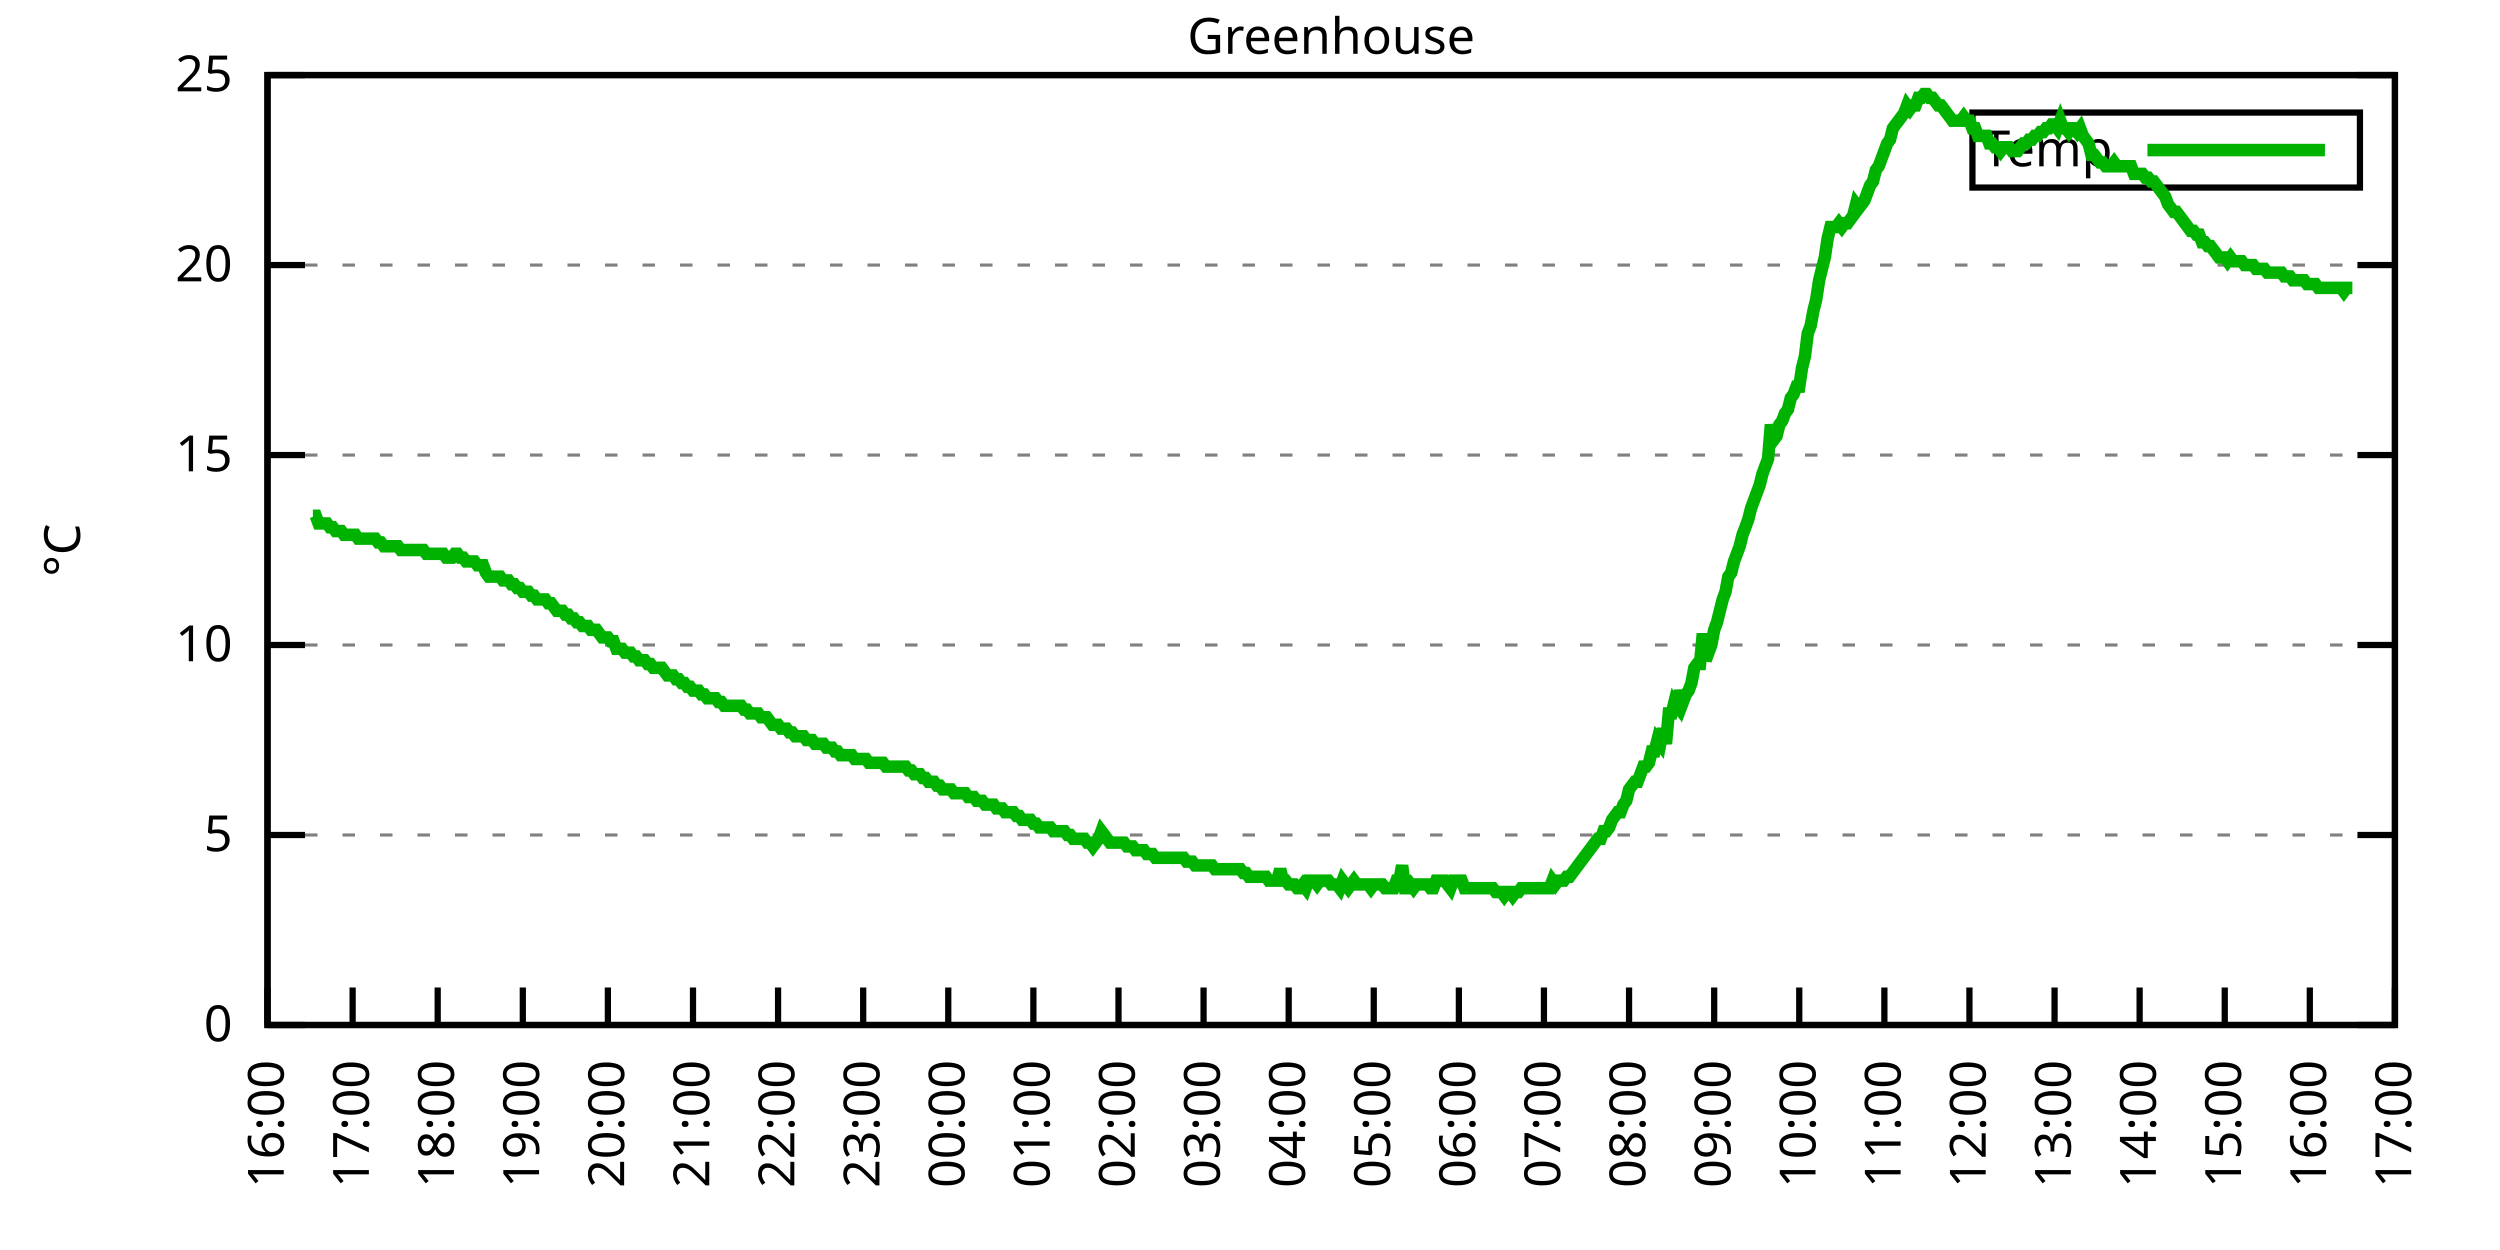
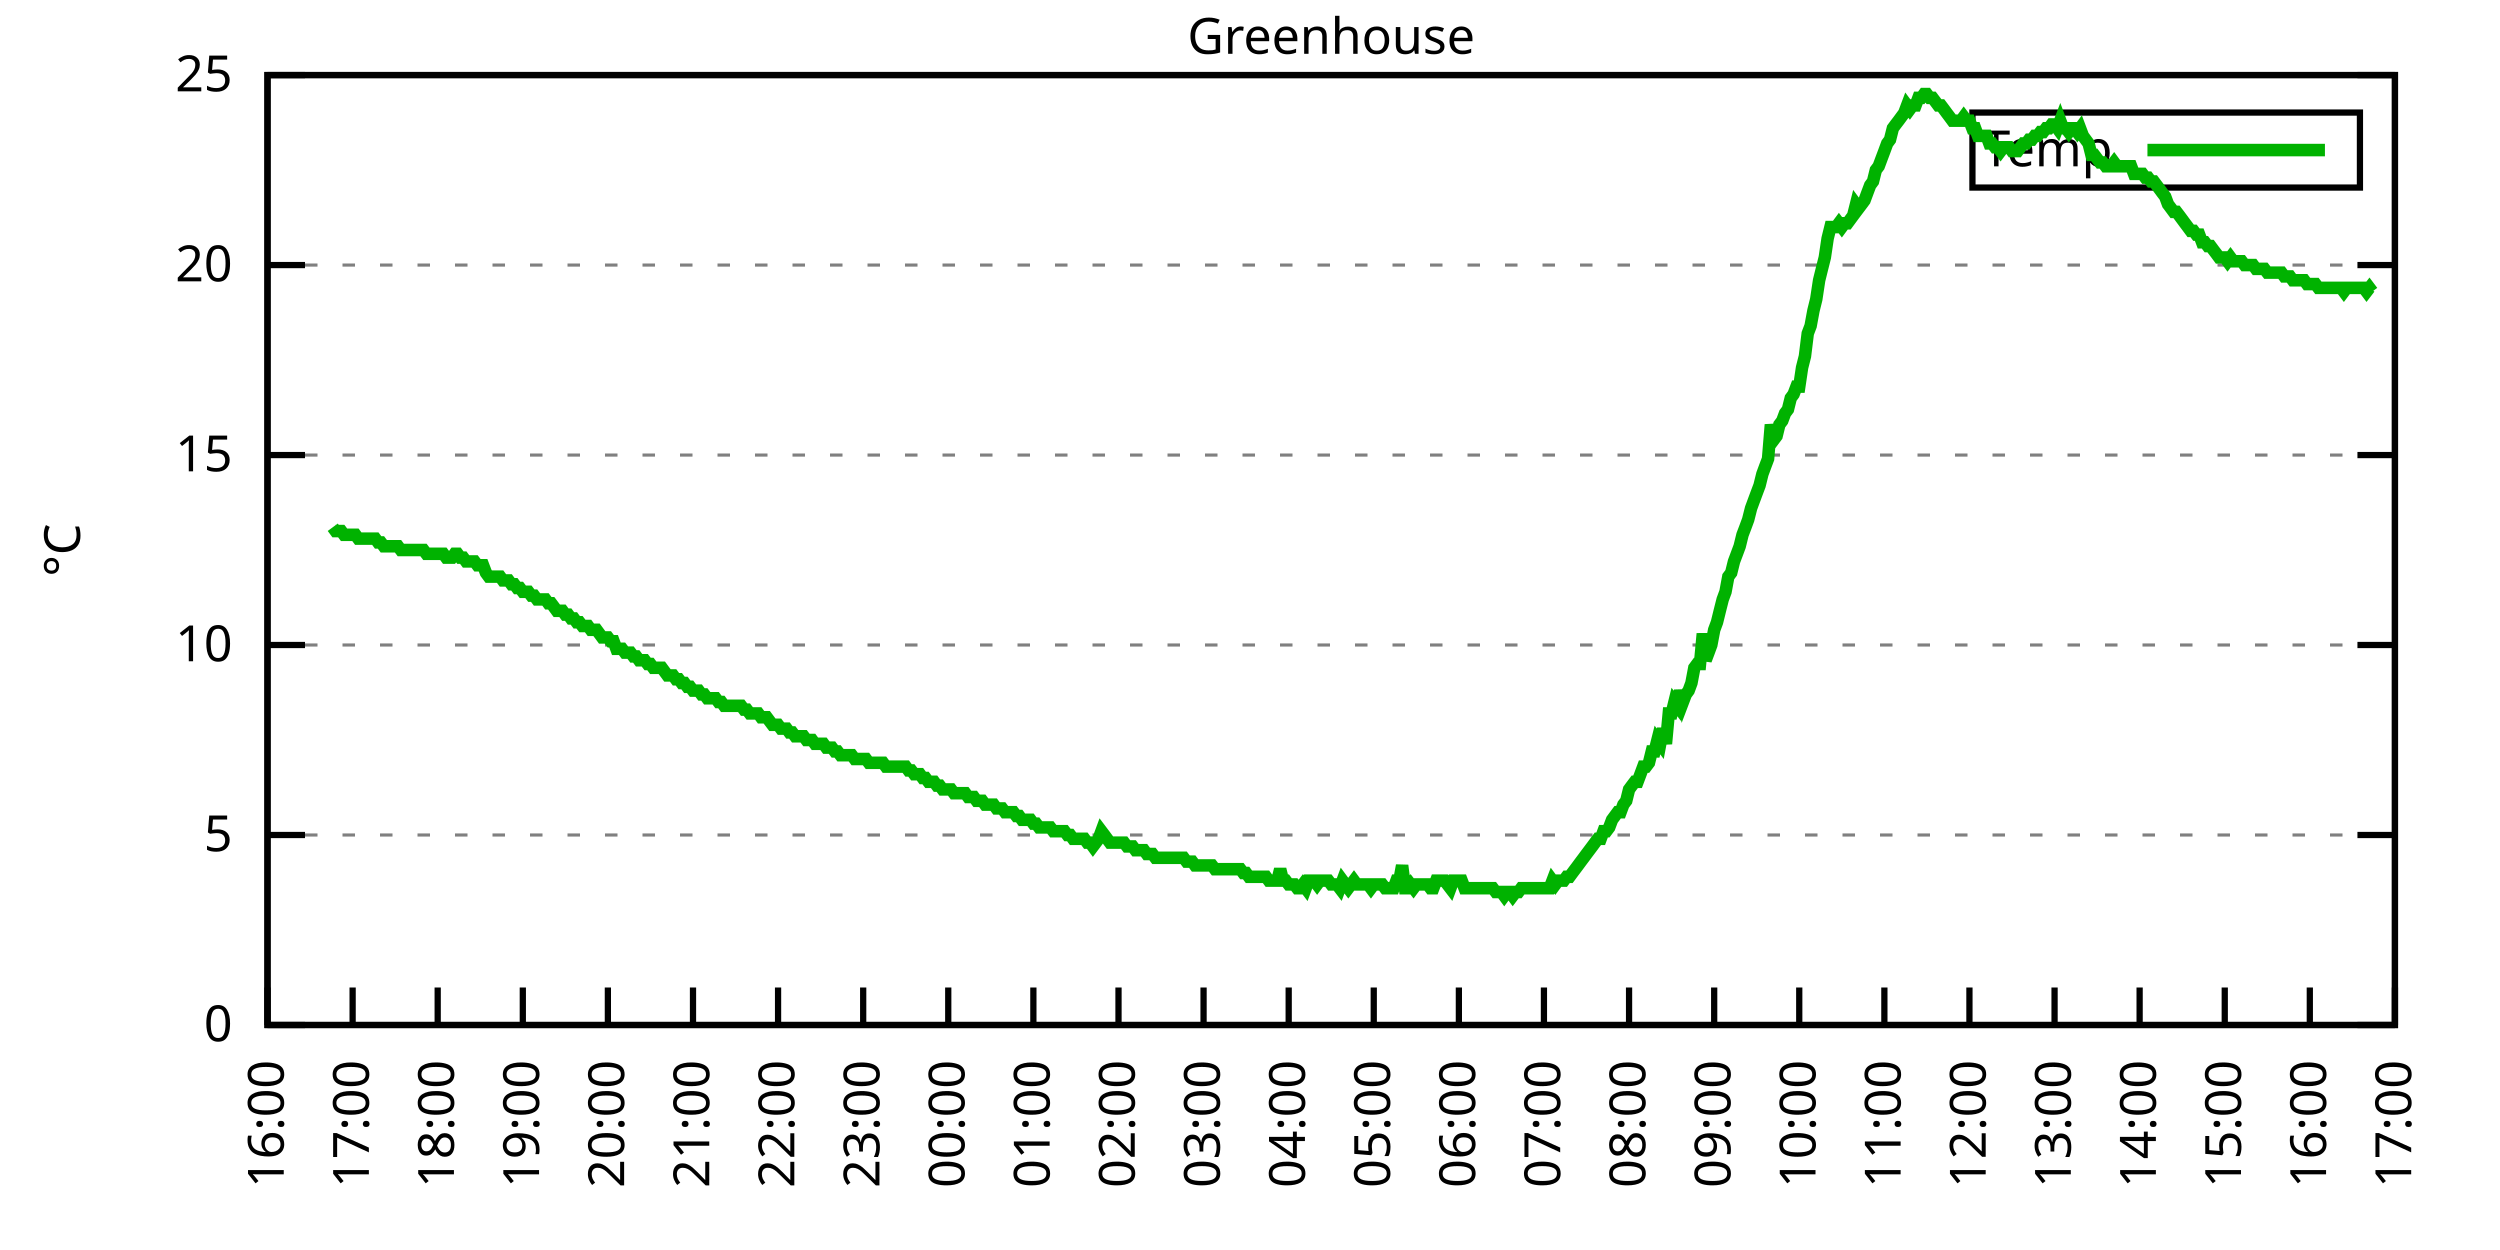
<svg xmlns="http://www.w3.org/2000/svg" xmlns:xlink="http://www.w3.org/1999/xlink" width="400" height="200" viewBox="0 0 400 200">
  <g id="gnuplot_canvas">
    <rect x="0" y="0" width="400" height="200" fill="none" />
    <defs>
      <circle id="gpDot" r="0.5" stroke-width="0.5" stroke="currentColor" />
      <path id="gpPt0" stroke-width="0.333" stroke="currentColor" d="M-1,0 h2 M0,-1 v2" />
      <path id="gpPt1" stroke-width="0.333" stroke="currentColor" d="M-1,-1 L1,1 M1,-1 L-1,1" />
      <path id="gpPt2" stroke-width="0.333" stroke="currentColor" d="M-1,0 L1,0 M0,-1 L0,1 M-1,-1 L1,1 M-1,1 L1,-1" />
      <rect id="gpPt3" stroke-width="0.333" stroke="currentColor" x="-1" y="-1" width="2" height="2" />
      <rect id="gpPt4" stroke-width="0.333" stroke="currentColor" fill="currentColor" x="-1" y="-1" width="2" height="2" />
      <circle id="gpPt5" stroke-width="0.333" stroke="currentColor" cx="0" cy="0" r="1" />
      <use xlink:href="#gpPt5" id="gpPt6" fill="currentColor" stroke="none" />
      <path id="gpPt7" stroke-width="0.333" stroke="currentColor" d="M0,-1.33 L-1.33,0.67 L1.33,0.67 z" />
      <use xlink:href="#gpPt7" id="gpPt8" fill="currentColor" stroke="none" />
      <use xlink:href="#gpPt7" id="gpPt9" stroke="currentColor" transform="rotate(180)" />
      <use xlink:href="#gpPt9" id="gpPt10" fill="currentColor" stroke="none" />
      <use xlink:href="#gpPt3" id="gpPt11" stroke="currentColor" transform="rotate(45)" />
      <use xlink:href="#gpPt11" id="gpPt12" fill="currentColor" stroke="none" />
      <path id="gpPt13" stroke-width="0.333" stroke="currentColor" d="M0,1.330 L1.265,0.411 L0.782,-1.067 L-0.782,-1.076 L-1.265,0.411 z" />
      <use xlink:href="#gpPt13" id="gpPt14" fill="currentColor" stroke="none" />
      <filter id="textbox" filterUnits="objectBoundingBox" x="0" y="0" height="1" width="1">
        <feFlood flood-color="white" flood-opacity="1" result="bgnd" />
        <feComposite in="SourceGraphic" in2="bgnd" operator="atop" />
      </filter>
      <filter id="greybox" filterUnits="objectBoundingBox" x="0" y="0" height="1" width="1">
        <feFlood flood-color="lightgrey" flood-opacity="1" result="grey" />
        <feComposite in="SourceGraphic" in2="grey" operator="atop" />
      </filter>
    </defs>
    <g fill="none" color="white" stroke="currentColor" stroke-width="1.00" stroke-linecap="butt" stroke-linejoin="miter">
</g>
    <g fill="none" color="black" stroke="currentColor" stroke-width="1.00" stroke-linecap="butt" stroke-linejoin="miter">
      <g stroke="none" shape-rendering="crispEdges">
        <polygon fill="rgb(255, 255, 255)" points="42.80,164.00 383.18,164.00 383.18,12.02 42.80,12.02 " />
      </g>
    </g>
    <g fill="none" color="black" stroke="currentColor" stroke-width="1.00" stroke-linecap="butt" stroke-linejoin="miter">
</g>
    <g fill="none" color="black" stroke="black" stroke-width="0.50" stroke-linecap="butt" stroke-linejoin="miter">
</g>
    <g fill="none" color="gray" stroke="currentColor" stroke-width="0.50" stroke-linecap="butt" stroke-linejoin="miter">
      <path stroke="gray" stroke-dasharray="2,4" class="gridline" d="M42.80,164.00 L383.19,164.00  " />
    </g>
    <g fill="none" color="gray" stroke="gray" stroke-width="1.00" stroke-linecap="butt" stroke-linejoin="miter">
</g>
    <g fill="none" color="black" stroke="currentColor" stroke-width="1.00" stroke-linecap="butt" stroke-linejoin="miter">
      <path stroke="black" d="M42.80,164.00 L48.80,164.00 M383.19,164.00 L377.19,164.00  " />
      <g transform="translate(37.20,166.60)" stroke="none" fill="black" font-family="Sans" font-size="8.00" text-anchor="end">
        <text>
          <tspan font-family="Sans"> 0</tspan>
        </text>
      </g>
    </g>
    <g fill="none" color="black" stroke="currentColor" stroke-width="1.00" stroke-linecap="butt" stroke-linejoin="miter">
</g>
    <g fill="none" color="black" stroke="black" stroke-width="0.50" stroke-linecap="butt" stroke-linejoin="miter">
</g>
    <g fill="none" color="gray" stroke="currentColor" stroke-width="0.50" stroke-linecap="butt" stroke-linejoin="miter">
      <path stroke="gray" stroke-dasharray="2,4" class="gridline" d="M42.80,133.60 L383.19,133.60  " />
    </g>
    <g fill="none" color="gray" stroke="gray" stroke-width="1.00" stroke-linecap="butt" stroke-linejoin="miter">
</g>
    <g fill="none" color="black" stroke="currentColor" stroke-width="1.00" stroke-linecap="butt" stroke-linejoin="miter">
      <path stroke="black" d="M42.80,133.60 L48.80,133.60 M383.19,133.60 L377.19,133.60  " />
      <g transform="translate(37.20,136.20)" stroke="none" fill="black" font-family="Sans" font-size="8.00" text-anchor="end">
        <text>
          <tspan font-family="Sans"> 5</tspan>
        </text>
      </g>
    </g>
    <g fill="none" color="black" stroke="currentColor" stroke-width="1.00" stroke-linecap="butt" stroke-linejoin="miter">
</g>
    <g fill="none" color="black" stroke="black" stroke-width="0.50" stroke-linecap="butt" stroke-linejoin="miter">
</g>
    <g fill="none" color="gray" stroke="currentColor" stroke-width="0.50" stroke-linecap="butt" stroke-linejoin="miter">
      <path stroke="gray" stroke-dasharray="2,4" class="gridline" d="M42.80,103.20 L383.19,103.20  " />
    </g>
    <g fill="none" color="gray" stroke="gray" stroke-width="1.00" stroke-linecap="butt" stroke-linejoin="miter">
</g>
    <g fill="none" color="black" stroke="currentColor" stroke-width="1.00" stroke-linecap="butt" stroke-linejoin="miter">
      <path stroke="black" d="M42.80,103.20 L48.80,103.20 M383.19,103.20 L377.19,103.20  " />
      <g transform="translate(37.20,105.80)" stroke="none" fill="black" font-family="Sans" font-size="8.00" text-anchor="end">
        <text>
          <tspan font-family="Sans"> 10</tspan>
        </text>
      </g>
    </g>
    <g fill="none" color="black" stroke="currentColor" stroke-width="1.00" stroke-linecap="butt" stroke-linejoin="miter">
</g>
    <g fill="none" color="black" stroke="black" stroke-width="0.50" stroke-linecap="butt" stroke-linejoin="miter">
</g>
    <g fill="none" color="gray" stroke="currentColor" stroke-width="0.50" stroke-linecap="butt" stroke-linejoin="miter">
      <path stroke="gray" stroke-dasharray="2,4" class="gridline" d="M42.80,72.81 L383.19,72.81  " />
    </g>
    <g fill="none" color="gray" stroke="gray" stroke-width="1.00" stroke-linecap="butt" stroke-linejoin="miter">
</g>
    <g fill="none" color="black" stroke="currentColor" stroke-width="1.00" stroke-linecap="butt" stroke-linejoin="miter">
      <path stroke="black" d="M42.80,72.81 L48.80,72.81 M383.19,72.81 L377.19,72.81  " />
      <g transform="translate(37.20,75.41)" stroke="none" fill="black" font-family="Sans" font-size="8.00" text-anchor="end">
        <text>
          <tspan font-family="Sans"> 15</tspan>
        </text>
      </g>
    </g>
    <g fill="none" color="black" stroke="currentColor" stroke-width="1.00" stroke-linecap="butt" stroke-linejoin="miter">
</g>
    <g fill="none" color="black" stroke="black" stroke-width="0.50" stroke-linecap="butt" stroke-linejoin="miter">
</g>
    <g fill="none" color="gray" stroke="currentColor" stroke-width="0.50" stroke-linecap="butt" stroke-linejoin="miter">
      <path stroke="gray" stroke-dasharray="2,4" class="gridline" d="M42.80,42.41 L383.19,42.41  " />
    </g>
    <g fill="none" color="gray" stroke="gray" stroke-width="1.00" stroke-linecap="butt" stroke-linejoin="miter">
</g>
    <g fill="none" color="black" stroke="currentColor" stroke-width="1.00" stroke-linecap="butt" stroke-linejoin="miter">
      <path stroke="black" d="M42.80,42.41 L48.80,42.41 M383.19,42.41 L377.19,42.41  " />
      <g transform="translate(37.20,45.01)" stroke="none" fill="black" font-family="Sans" font-size="8.00" text-anchor="end">
        <text>
          <tspan font-family="Sans"> 20</tspan>
        </text>
      </g>
    </g>
    <g fill="none" color="black" stroke="currentColor" stroke-width="1.00" stroke-linecap="butt" stroke-linejoin="miter">
</g>
    <g fill="none" color="black" stroke="black" stroke-width="0.50" stroke-linecap="butt" stroke-linejoin="miter">
</g>
    <g fill="none" color="gray" stroke="currentColor" stroke-width="0.50" stroke-linecap="butt" stroke-linejoin="miter">
      <path stroke="gray" stroke-dasharray="2,4" class="gridline" d="M42.80,12.01 L383.19,12.01  " />
    </g>
    <g fill="none" color="gray" stroke="gray" stroke-width="1.00" stroke-linecap="butt" stroke-linejoin="miter">
</g>
    <g fill="none" color="black" stroke="currentColor" stroke-width="1.00" stroke-linecap="butt" stroke-linejoin="miter">
      <path stroke="black" d="M42.80,12.01 L48.80,12.01 M383.19,12.01 L377.19,12.01  " />
      <g transform="translate(37.20,14.61)" stroke="none" fill="black" font-family="Sans" font-size="8.00" text-anchor="end">
        <text>
          <tspan font-family="Sans"> 25</tspan>
        </text>
      </g>
    </g>
    <g fill="none" color="black" stroke="currentColor" stroke-width="1.00" stroke-linecap="butt" stroke-linejoin="miter">
      <path stroke="black" d="M42.80,164.00 L42.80,158.00  " />
      <g transform="translate(45.40,169.60) rotate(270.00)" stroke="none" fill="black" font-family="Sans" font-size="8.00" text-anchor="end">
        <text>
          <tspan font-family="Sans">16:00</tspan>
        </text>
      </g>
    </g>
    <g fill="none" color="black" stroke="currentColor" stroke-width="1.00" stroke-linecap="butt" stroke-linejoin="miter">
      <path stroke="black" d="M56.42,164.00 L56.42,158.00  " />
      <g transform="translate(59.02,169.60) rotate(270.00)" stroke="none" fill="black" font-family="Sans" font-size="8.00" text-anchor="end">
        <text>
          <tspan font-family="Sans">17:00</tspan>
        </text>
      </g>
    </g>
    <g fill="none" color="black" stroke="currentColor" stroke-width="1.00" stroke-linecap="butt" stroke-linejoin="miter">
      <path stroke="black" d="M70.03,164.00 L70.03,158.00  " />
      <g transform="translate(72.63,169.60) rotate(270.00)" stroke="none" fill="black" font-family="Sans" font-size="8.00" text-anchor="end">
        <text>
          <tspan font-family="Sans">18:00</tspan>
        </text>
      </g>
    </g>
    <g fill="none" color="black" stroke="currentColor" stroke-width="1.00" stroke-linecap="butt" stroke-linejoin="miter">
      <path stroke="black" d="M83.65,164.00 L83.65,158.00  " />
      <g transform="translate(86.25,169.60) rotate(270.00)" stroke="none" fill="black" font-family="Sans" font-size="8.00" text-anchor="end">
        <text>
          <tspan font-family="Sans">19:00</tspan>
        </text>
      </g>
    </g>
    <g fill="none" color="black" stroke="currentColor" stroke-width="1.00" stroke-linecap="butt" stroke-linejoin="miter">
      <path stroke="black" d="M97.26,164.00 L97.26,158.00  " />
      <g transform="translate(99.86,169.60) rotate(270.00)" stroke="none" fill="black" font-family="Sans" font-size="8.00" text-anchor="end">
        <text>
          <tspan font-family="Sans">20:00</tspan>
        </text>
      </g>
    </g>
    <g fill="none" color="black" stroke="currentColor" stroke-width="1.00" stroke-linecap="butt" stroke-linejoin="miter">
      <path stroke="black" d="M110.88,164.00 L110.88,158.00  " />
      <g transform="translate(113.48,169.60) rotate(270.00)" stroke="none" fill="black" font-family="Sans" font-size="8.00" text-anchor="end">
        <text>
          <tspan font-family="Sans">21:00</tspan>
        </text>
      </g>
    </g>
    <g fill="none" color="black" stroke="currentColor" stroke-width="1.00" stroke-linecap="butt" stroke-linejoin="miter">
      <path stroke="black" d="M124.49,164.00 L124.49,158.00  " />
      <g transform="translate(127.09,169.60) rotate(270.00)" stroke="none" fill="black" font-family="Sans" font-size="8.00" text-anchor="end">
        <text>
          <tspan font-family="Sans">22:00</tspan>
        </text>
      </g>
    </g>
    <g fill="none" color="black" stroke="currentColor" stroke-width="1.00" stroke-linecap="butt" stroke-linejoin="miter">
      <path stroke="black" d="M138.11,164.00 L138.11,158.00  " />
      <g transform="translate(140.71,169.60) rotate(270.00)" stroke="none" fill="black" font-family="Sans" font-size="8.00" text-anchor="end">
        <text>
          <tspan font-family="Sans">23:00</tspan>
        </text>
      </g>
    </g>
    <g fill="none" color="black" stroke="currentColor" stroke-width="1.00" stroke-linecap="butt" stroke-linejoin="miter">
      <path stroke="black" d="M151.72,164.00 L151.72,158.00  " />
      <g transform="translate(154.32,169.60) rotate(270.00)" stroke="none" fill="black" font-family="Sans" font-size="8.00" text-anchor="end">
        <text>
          <tspan font-family="Sans">00:00</tspan>
        </text>
      </g>
    </g>
    <g fill="none" color="black" stroke="currentColor" stroke-width="1.00" stroke-linecap="butt" stroke-linejoin="miter">
      <path stroke="black" d="M165.34,164.00 L165.34,158.00  " />
      <g transform="translate(167.94,169.60) rotate(270.00)" stroke="none" fill="black" font-family="Sans" font-size="8.00" text-anchor="end">
        <text>
          <tspan font-family="Sans">01:00</tspan>
        </text>
      </g>
    </g>
    <g fill="none" color="black" stroke="currentColor" stroke-width="1.00" stroke-linecap="butt" stroke-linejoin="miter">
      <path stroke="black" d="M178.96,164.00 L178.96,158.00  " />
      <g transform="translate(181.56,169.60) rotate(270.00)" stroke="none" fill="black" font-family="Sans" font-size="8.00" text-anchor="end">
        <text>
          <tspan font-family="Sans">02:00</tspan>
        </text>
      </g>
    </g>
    <g fill="none" color="black" stroke="currentColor" stroke-width="1.00" stroke-linecap="butt" stroke-linejoin="miter">
      <path stroke="black" d="M192.57,164.00 L192.57,158.00  " />
      <g transform="translate(195.17,169.60) rotate(270.00)" stroke="none" fill="black" font-family="Sans" font-size="8.00" text-anchor="end">
        <text>
          <tspan font-family="Sans">03:00</tspan>
        </text>
      </g>
    </g>
    <g fill="none" color="black" stroke="currentColor" stroke-width="1.00" stroke-linecap="butt" stroke-linejoin="miter">
      <path stroke="black" d="M206.19,164.00 L206.19,158.00  " />
      <g transform="translate(208.79,169.60) rotate(270.00)" stroke="none" fill="black" font-family="Sans" font-size="8.00" text-anchor="end">
        <text>
          <tspan font-family="Sans">04:00</tspan>
        </text>
      </g>
    </g>
    <g fill="none" color="black" stroke="currentColor" stroke-width="1.00" stroke-linecap="butt" stroke-linejoin="miter">
      <path stroke="black" d="M219.80,164.00 L219.80,158.00  " />
      <g transform="translate(222.40,169.60) rotate(270.00)" stroke="none" fill="black" font-family="Sans" font-size="8.00" text-anchor="end">
        <text>
          <tspan font-family="Sans">05:00</tspan>
        </text>
      </g>
    </g>
    <g fill="none" color="black" stroke="currentColor" stroke-width="1.00" stroke-linecap="butt" stroke-linejoin="miter">
      <path stroke="black" d="M233.42,164.00 L233.42,158.00  " />
      <g transform="translate(236.02,169.60) rotate(270.00)" stroke="none" fill="black" font-family="Sans" font-size="8.00" text-anchor="end">
        <text>
          <tspan font-family="Sans">06:00</tspan>
        </text>
      </g>
    </g>
    <g fill="none" color="black" stroke="currentColor" stroke-width="1.00" stroke-linecap="butt" stroke-linejoin="miter">
      <path stroke="black" d="M247.03,164.00 L247.03,158.00  " />
      <g transform="translate(249.63,169.60) rotate(270.00)" stroke="none" fill="black" font-family="Sans" font-size="8.00" text-anchor="end">
        <text>
          <tspan font-family="Sans">07:00</tspan>
        </text>
      </g>
    </g>
    <g fill="none" color="black" stroke="currentColor" stroke-width="1.00" stroke-linecap="butt" stroke-linejoin="miter">
      <path stroke="black" d="M260.65,164.00 L260.65,158.00  " />
      <g transform="translate(263.25,169.60) rotate(270.00)" stroke="none" fill="black" font-family="Sans" font-size="8.00" text-anchor="end">
        <text>
          <tspan font-family="Sans">08:00</tspan>
        </text>
      </g>
    </g>
    <g fill="none" color="black" stroke="currentColor" stroke-width="1.00" stroke-linecap="butt" stroke-linejoin="miter">
      <path stroke="black" d="M274.27,164.00 L274.27,158.00  " />
      <g transform="translate(276.87,169.60) rotate(270.00)" stroke="none" fill="black" font-family="Sans" font-size="8.00" text-anchor="end">
        <text>
          <tspan font-family="Sans">09:00</tspan>
        </text>
      </g>
    </g>
    <g fill="none" color="black" stroke="currentColor" stroke-width="1.00" stroke-linecap="butt" stroke-linejoin="miter">
      <path stroke="black" d="M287.88,164.00 L287.88,158.00  " />
      <g transform="translate(290.48,169.60) rotate(270.00)" stroke="none" fill="black" font-family="Sans" font-size="8.00" text-anchor="end">
        <text>
          <tspan font-family="Sans">10:00</tspan>
        </text>
      </g>
    </g>
    <g fill="none" color="black" stroke="currentColor" stroke-width="1.00" stroke-linecap="butt" stroke-linejoin="miter">
      <path stroke="black" d="M301.50,164.00 L301.50,158.00  " />
      <g transform="translate(304.10,169.60) rotate(270.00)" stroke="none" fill="black" font-family="Sans" font-size="8.00" text-anchor="end">
        <text>
          <tspan font-family="Sans">11:00</tspan>
        </text>
      </g>
    </g>
    <g fill="none" color="black" stroke="currentColor" stroke-width="1.00" stroke-linecap="butt" stroke-linejoin="miter">
      <path stroke="black" d="M315.11,164.00 L315.11,158.00  " />
      <g transform="translate(317.71,169.60) rotate(270.00)" stroke="none" fill="black" font-family="Sans" font-size="8.00" text-anchor="end">
        <text>
          <tspan font-family="Sans">12:00</tspan>
        </text>
      </g>
    </g>
    <g fill="none" color="black" stroke="currentColor" stroke-width="1.00" stroke-linecap="butt" stroke-linejoin="miter">
      <path stroke="black" d="M328.73,164.00 L328.73,158.00  " />
      <g transform="translate(331.33,169.60) rotate(270.00)" stroke="none" fill="black" font-family="Sans" font-size="8.00" text-anchor="end">
        <text>
          <tspan font-family="Sans">13:00</tspan>
        </text>
      </g>
    </g>
    <g fill="none" color="black" stroke="currentColor" stroke-width="1.00" stroke-linecap="butt" stroke-linejoin="miter">
      <path stroke="black" d="M342.34,164.00 L342.34,158.00  " />
      <g transform="translate(344.94,169.60) rotate(270.00)" stroke="none" fill="black" font-family="Sans" font-size="8.00" text-anchor="end">
        <text>
          <tspan font-family="Sans">14:00</tspan>
        </text>
      </g>
    </g>
    <g fill="none" color="black" stroke="currentColor" stroke-width="1.00" stroke-linecap="butt" stroke-linejoin="miter">
      <path stroke="black" d="M355.96,164.00 L355.96,158.00  " />
      <g transform="translate(358.56,169.60) rotate(270.00)" stroke="none" fill="black" font-family="Sans" font-size="8.00" text-anchor="end">
        <text>
          <tspan font-family="Sans">15:00</tspan>
        </text>
      </g>
    </g>
    <g fill="none" color="black" stroke="currentColor" stroke-width="1.00" stroke-linecap="butt" stroke-linejoin="miter">
      <path stroke="black" d="M369.57,164.00 L369.57,158.00  " />
      <g transform="translate(372.17,169.60) rotate(270.00)" stroke="none" fill="black" font-family="Sans" font-size="8.00" text-anchor="end">
        <text>
          <tspan font-family="Sans">16:00</tspan>
        </text>
      </g>
    </g>
    <g fill="none" color="black" stroke="currentColor" stroke-width="1.00" stroke-linecap="butt" stroke-linejoin="miter">
      <path stroke="black" d="M383.19,164.00 L383.19,158.00  " />
      <g transform="translate(385.79,169.60) rotate(270.00)" stroke="none" fill="black" font-family="Sans" font-size="8.00" text-anchor="end">
        <text>
          <tspan font-family="Sans">17:00</tspan>
        </text>
      </g>
    </g>
    <g fill="none" color="black" stroke="currentColor" stroke-width="1.00" stroke-linecap="butt" stroke-linejoin="miter">
</g>
    <g fill="none" color="black" stroke="currentColor" stroke-width="1.00" stroke-linecap="butt" stroke-linejoin="miter">
      <path stroke="black" d="M42.80,12.01 L42.80,164.00 L383.19,164.00 L383.19,12.01 L42.80,12.01 Z  " />
    </g>
    <g fill="none" color="black" stroke="currentColor" stroke-width="1.00" stroke-linecap="butt" stroke-linejoin="miter">
</g>
    <g fill="none" color="black" stroke="currentColor" stroke-width="1.00" stroke-linecap="butt" stroke-linejoin="miter">
      <path stroke="black" d="M315.59,30.01 L315.59,18.01 L377.59,18.01 L377.59,30.01 L315.59,30.01 Z  " />
    </g>
    <g id="Greenhouse_plot_1">
      <g fill="none" color="white" stroke="black" stroke-width="2.00" stroke-linecap="butt" stroke-linejoin="miter">
</g>
      <g fill="none" color="black" stroke="currentColor" stroke-width="2.00" stroke-linecap="butt" stroke-linejoin="miter">
        <g transform="translate(337.99,26.61)" stroke="none" fill="black" font-family="Sans" font-size="8.00" text-anchor="end">
          <text>
            <tspan font-family="Sans">Temp</tspan>
          </text>
        </g>
      </g>
      <g fill="none" color="black" stroke="currentColor" stroke-width="2.00" stroke-linecap="butt" stroke-linejoin="miter">
-         <path stroke="rgb(  0, 178,   0)" d="M343.59,24.01 L371.99,24.01 M50.06,82.53 L50.52,82.53 L50.97,83.75 L51.42,83.75 L51.88,83.75 L52.33,83.75   L52.78,84.36 L53.24,84.36 L53.69,84.97 L54.15,84.97 L54.60,84.97 L55.05,85.57 L55.51,85.57 L55.96,85.57   L56.42,85.57 L56.87,85.57 L57.32,86.18 L57.78,86.18 L58.23,86.18 L58.68,86.18 L59.14,86.18 L59.59,86.18   L60.05,86.18 L60.50,86.79 L60.95,86.79 L61.41,87.40 L61.86,87.40 L62.32,87.40 L62.77,87.40 L63.22,87.40   L63.68,87.40 L64.13,88.00 L64.58,88.00 L65.04,88.00 L65.49,88.00 L65.95,88.00 L66.40,88.00 L66.85,88.00   L67.31,88.00 L67.76,88.00 L68.22,88.61 L68.67,88.61 L69.12,88.61 L69.58,88.61 L70.03,88.61 L70.49,88.61   L70.94,88.61 L71.39,89.22 L71.85,89.22 L72.30,89.22 L72.75,88.61 L73.21,88.61 L73.66,89.22 L74.12,89.22   L74.57,89.83 L75.02,89.83 L75.48,89.83 L75.93,89.83 L76.39,90.44 L76.84,90.44 L77.29,90.44 L77.75,91.65   L78.20,92.26 L78.65,92.26 L79.11,92.26 L79.56,92.26 L80.02,92.26 L80.47,92.87 L80.92,92.87 L81.38,92.87   L81.83,93.48 L82.29,93.48 L82.74,94.08 L83.19,94.08 L83.65,94.69 L84.10,94.69 L84.55,94.69 L85.01,95.30   L85.46,95.30 L85.92,95.91 L86.37,95.91 L86.82,95.91 L87.28,95.91 L87.73,96.52 L88.19,96.52 L88.64,97.12   L89.09,97.73 L89.55,97.73 L90.00,97.73 L90.45,98.34 L90.91,98.34 L91.36,98.95 L91.82,98.95 L92.27,99.56   L92.72,99.56 L93.18,100.16 L93.63,100.16 L94.09,100.16 L94.54,100.77 L94.99,100.77 L95.45,100.77 L95.90,101.38   L96.35,101.99 L96.81,101.99 L97.26,101.99 L97.72,102.60 L98.17,102.60 L98.62,103.81 L99.08,103.81 L99.53,103.81   L99.99,104.42 L100.44,104.42 L100.89,104.42 L101.35,105.03 L101.80,105.03 L102.25,105.64 L102.71,105.64 L103.16,105.64   L103.62,106.24 L104.07,106.24 L104.52,106.85 L104.98,106.85 L105.43,106.85 L105.89,106.85 L106.34,107.46 L106.79,108.07   L107.25,108.07 L107.70,108.07 L108.15,108.68 L108.61,108.68 L109.06,109.28 L109.52,109.28 L109.97,109.89 L110.42,109.89   L110.88,110.50 L111.33,110.50 L111.79,110.50 L112.24,111.11 L112.69,111.11 L113.15,111.72 L113.60,111.72 L114.05,111.72   L114.51,111.72 L114.96,112.32 L115.42,112.32 L115.87,112.93 L116.32,112.93 L116.78,112.93 L117.23,112.93 L117.69,112.93   L118.14,112.93 L118.59,112.93 L119.05,113.54 L119.50,113.54 L119.96,114.15 L120.41,114.15 L120.86,114.15 L121.32,114.15   L121.77,114.76 L122.22,114.76 L122.68,114.76 L123.13,115.36 L123.59,115.97 L124.04,115.97 L124.49,115.97 L124.95,116.58   L125.40,116.58 L125.86,116.58 L126.31,117.19 L126.76,117.19 L127.22,117.80 L127.67,117.80 L128.12,117.80 L128.58,117.80   L129.03,118.40 L129.49,118.40 L129.94,118.40 L130.39,119.01 L130.85,119.01 L131.30,119.01 L131.76,119.01 L132.21,119.62   L132.66,119.62 L133.12,119.62 L133.57,120.23 L134.02,120.23 L134.48,120.83 L134.93,120.83 L135.39,120.83 L135.84,120.83   L136.29,120.83 L136.75,121.44 L137.20,121.44 L137.66,121.44 L138.11,121.44 L138.56,121.44 L139.02,122.05 L139.47,122.05   L139.92,122.05 L140.38,122.05 L140.83,122.05 L141.29,122.05 L141.74,122.66 L142.19,122.66 L142.65,122.66 L143.10,122.66   L143.56,122.66 L144.01,122.66 L144.46,122.66 L144.92,122.66 L145.37,123.27 L145.82,123.27 L146.28,123.87 L146.73,123.87   L147.19,123.87 L147.64,124.48 L148.09,124.48 L148.55,125.09 L149.00,125.09 L149.46,125.09 L149.91,125.70 L150.36,125.70   L150.82,126.31 L151.27,126.31 L151.72,126.31 L152.18,126.31 L152.63,126.91 L153.09,126.91 L153.54,126.91 L153.99,126.91   L154.45,126.91 L154.90,127.52 L155.36,127.52 L155.81,127.52 L156.26,128.13 L156.72,128.13 L157.17,128.13 L157.62,128.74   L158.08,128.74 L158.53,128.74 L158.99,128.74 L159.44,129.35 L159.89,129.35 L160.35,129.35 L160.80,129.95 L161.26,129.95   L161.71,129.95 L162.16,129.95 L162.62,130.56 L163.07,130.56 L163.52,131.17 L163.98,131.17 L164.43,131.17 L164.89,131.17   L165.34,131.78 L165.79,131.78 L166.25,132.39 L166.70,132.39 L167.16,132.39 L167.61,132.39 L168.06,132.39 L168.52,132.99   L168.97,132.99 L169.43,132.99 L169.88,132.99 L170.33,132.99 L170.79,133.60 L171.24,133.60 L171.69,134.21 L172.15,134.21   L172.60,134.21 L173.06,134.21 L173.51,134.21 L173.96,134.82 L174.42,134.82 L174.87,135.43 L175.33,134.82 L175.78,134.21   L176.23,132.99 L176.69,133.60 L177.14,134.21 L177.59,134.82 L178.05,134.82 L178.50,134.82 L178.96,134.82 L179.41,134.82   L179.86,134.82 L180.32,135.43 L180.77,135.43 L181.23,135.43 L181.68,136.03 L182.13,136.03 L182.59,136.03 L183.04,136.03   L183.49,136.64 L183.95,136.64 L184.40,136.64 L184.86,137.25 L185.31,137.25 L185.76,137.25 L186.22,137.25 L186.67,137.25   L187.13,137.25 L187.58,137.25 L188.03,137.25 L188.49,137.25 L188.94,137.25 L189.39,137.25 L189.85,137.86 L190.30,137.86   L190.76,137.86 L191.21,138.47 L191.66,138.47 L192.12,138.47 L192.57,138.47 L193.03,138.47 L193.48,138.47 L193.93,138.47   L194.39,139.07 L194.84,139.07 L195.29,139.07 L195.75,139.07 L196.20,139.07 L196.66,139.07 L197.11,139.07 L197.56,139.07   L198.02,139.07 L198.47,139.07 L198.93,139.68 L199.38,139.68 L199.83,140.29 L200.29,140.29 L200.74,140.29 L201.19,140.29   L201.65,140.29 L202.10,140.29 L202.56,140.29 L203.01,140.90 L203.46,140.90 L203.92,140.90 L204.37,140.90 L204.83,139.07   L205.28,140.90 L205.73,140.90 L206.19,141.51 L206.64,141.51 L207.09,141.51 L207.55,142.11 L208.00,142.11 L208.46,141.51   L208.91,142.11 L209.36,140.90 L209.82,140.90 L210.27,140.90 L210.73,141.51 L211.18,140.90 L211.63,140.90 L212.09,140.90   L212.54,140.90 L213.00,141.51 L213.45,141.51 L213.90,141.51 L214.36,142.11 L214.81,140.90 L215.26,141.51 L215.72,142.11   L216.17,141.51 L216.63,140.90 L217.08,141.51 L217.53,141.51 L217.99,141.51 L218.44,141.51 L218.90,141.51 L219.35,142.11   L219.80,141.51 L220.26,141.51 L220.71,141.51 L221.16,141.51 L221.62,142.11 L222.07,142.11 L222.53,142.11 L222.98,142.11   L223.43,140.90 L223.89,140.90 L224.34,138.47 L224.80,142.11 L225.25,142.11 L225.70,141.51 L226.16,142.11 L226.61,141.51   L227.06,141.51 L227.52,141.51 L227.97,141.51 L228.43,141.51 L228.88,142.11 L229.33,142.11 L229.79,140.90 L230.24,140.90   L230.70,140.90 L231.15,140.90 L231.60,141.51 L232.06,142.11 L232.51,140.90 L232.96,140.90 L233.42,140.90 L233.87,140.90   L234.33,142.11 L234.78,142.11 L235.23,142.11 L235.69,142.11 L236.14,142.11 L236.60,142.11 L237.05,142.11 L237.50,142.11   L237.96,142.11 L238.41,142.11 L238.86,142.11 L239.32,142.72 L239.77,142.72 L240.23,142.72 L240.68,143.33 L241.13,142.72   L241.59,142.72 L242.04,143.33 L242.50,142.72 L242.95,142.72 L243.40,142.11 L243.86,142.11 L244.31,142.11 L244.76,142.11   L245.22,142.11 L245.67,142.11 L246.13,142.11 L246.58,142.11 L247.03,142.11 L247.49,142.11 L247.94,142.11 L248.40,140.90   L248.85,141.51 L249.30,140.90 L249.76,140.90 L250.21,140.90 L250.66,140.29 L251.12,140.29 L251.57,139.68 L252.03,139.07   L252.48,138.47 L252.93,137.86 L253.39,137.25 L253.84,136.64 L254.30,136.03 L254.75,135.43 L255.20,134.82 L255.66,134.21   L256.11,134.21 L256.56,132.99 L257.02,132.99 L257.47,132.39 L257.93,131.17 L258.38,130.56 L258.83,129.95 L259.29,129.95   L259.74,128.74 L260.20,128.13 L260.65,126.31 L261.10,125.70 L261.56,125.09 L262.01,125.09 L262.47,123.87 L262.92,122.66   L263.37,122.66 L263.83,122.05 L264.28,120.23 L264.73,120.23 L265.19,118.40 L265.64,119.01 L266.10,116.58 L266.55,119.01   L267.00,114.15 L267.46,114.15 L267.91,112.32 L268.37,112.93 L268.82,110.50 L269.27,112.32 L269.73,111.11 L270.18,110.50   L270.63,109.28 L271.09,106.85 L271.54,106.24 L272.00,106.24 L272.45,101.38 L272.90,105.64 L273.36,104.42 L273.81,103.20   L274.27,100.77 L274.72,99.56 L275.17,97.73 L275.63,95.91 L276.08,94.69 L276.53,92.26 L276.99,91.65 L277.44,89.83   L277.90,88.61 L278.35,87.40 L278.80,85.57 L279.26,84.36 L279.71,83.14 L280.17,81.32 L280.62,80.10 L281.07,78.89   L281.53,77.67 L281.98,75.85 L282.43,74.63 L282.89,73.41 L283.34,67.94 L283.80,70.37 L284.25,69.77 L284.70,67.94   L285.16,67.33 L285.61,66.12 L286.07,65.51 L286.52,63.69 L286.97,63.08 L287.43,61.86 L287.88,61.86 L288.33,58.82   L288.79,57.00 L289.24,53.35 L289.70,52.14 L290.15,49.70 L290.60,47.88 L291.06,44.84 L291.51,43.02 L291.97,41.19   L292.42,38.15 L292.87,36.33 L293.33,36.33 L293.78,36.33 L294.23,35.72 L294.69,36.33 L295.14,35.72 L295.60,35.72   L296.05,35.11 L296.50,34.50 L296.96,32.68 L297.41,33.29 L297.87,32.68 L298.32,32.07 L298.77,30.86 L299.23,29.64   L299.68,29.03 L300.13,27.21 L300.59,26.60 L301.04,25.39 L301.50,24.17 L301.95,22.95 L302.40,22.35 L302.86,20.52   L303.31,19.91 L303.77,19.31 L304.22,18.70 L304.67,18.09 L305.13,16.87 L305.58,17.48 L306.03,16.87 L306.49,16.87   L306.94,15.66 L307.40,15.66 L307.85,15.05 L308.30,15.05 L308.76,15.66 L309.21,15.66 L309.67,16.27 L310.12,16.87   L310.57,16.87 L311.03,17.48 L311.48,18.09 L311.94,18.70 L312.39,19.31 L312.84,19.31 L313.30,19.31 L313.75,19.31   L314.20,18.70 L314.66,19.31 L315.11,19.31 L315.57,20.52 L316.02,20.52 L316.47,21.74 L316.93,21.74 L317.38,21.74   L317.84,21.74 L318.29,22.95 L318.74,22.95 L319.20,23.56 L319.65,23.56 L320.10,24.17 L320.56,23.56 L321.01,23.56   L321.47,23.56 L321.92,24.17 L322.37,24.17 L322.83,24.17 L323.28,23.56 L323.74,22.95 L324.19,22.95 L324.64,22.35   L325.10,22.35 L325.55,21.74 L326.00,21.74 L326.46,21.13 L326.91,21.13 L327.37,20.52 L327.82,20.52 L328.27,19.91   L328.73,19.91 L329.18,20.52 L329.64,19.31 L330.09,20.52 L330.54,20.52 L331.00,21.13 L331.45,20.52 L331.90,20.52   L332.36,21.13 L332.81,20.52 L333.27,21.74 L333.72,22.35 L334.17,22.95 L334.63,24.78 L335.08,24.78 L335.54,25.39   L335.99,25.99 L336.44,25.99 L336.90,26.60 L337.35,26.60 L337.80,26.60 L338.26,25.99 L338.71,26.60 L339.17,26.60   L339.62,26.60 L340.07,26.60 L340.53,26.60 L340.98,26.60 L341.44,27.82 L341.89,27.82 L342.34,27.82 L342.80,27.82   L343.25,28.42 L343.70,28.42 L344.16,29.03 L344.61,29.03 L345.07,29.64 L345.52,30.25 L345.97,30.86 L346.43,31.46   L346.88,32.68 L347.34,33.29 L347.79,33.90 L348.24,33.90 L348.70,34.50 L349.15,35.11 L349.60,35.72 L350.06,36.33   L350.51,36.94 L350.97,36.94 L351.42,37.54 L351.87,37.54 L352.33,38.76 L352.78,38.76 L353.24,39.37 L353.69,39.37   L354.14,39.98 L354.60,40.58 L355.05,41.19 L355.50,41.19 L355.96,41.19 L356.41,41.80 L356.87,41.19 L357.32,41.80   L357.77,41.80 L358.23,41.80 L358.68,41.80 L359.14,42.41 L359.59,42.41 L360.04,42.41 L360.50,42.41 L360.95,43.02   L361.41,43.02 L361.86,43.02 L362.31,43.02 L362.77,43.62 L363.22,43.62 L363.67,43.62 L364.13,43.62 L364.58,43.62   L365.04,43.62 L365.49,44.23 L365.94,44.23 L366.40,44.23 L366.85,44.84 L367.31,44.84 L367.76,44.84 L368.21,44.84   L368.67,44.84 L369.12,45.45 L369.57,45.45 L370.03,45.45 L370.48,45.45 L370.94,46.06 L371.39,46.06 L371.84,46.06   L372.30,46.06 L372.75,46.06 L373.21,46.06 L373.66,46.06 L374.11,46.06 L374.57,46.06 L375.02,46.66 L375.47,46.06   L375.93,46.06 L376.38,46.06  " />
+         <path stroke="rgb(  0, 178,   0)" d="M343.59,24.01 L371.99,24.01 M53.24,84.36 L53.69,84.97 L54.15,84.97 L54.60,84.97 L55.05,85.57 L55.51,85.57   L55.96,85.57 L56.42,85.57 L56.87,85.57 L57.32,86.18 L57.78,86.18 L58.23,86.18 L58.68,86.18 L59.14,86.18   L59.59,86.18 L60.05,86.18 L60.50,86.79 L60.95,86.79 L61.41,87.40 L61.86,87.40 L62.32,87.40 L62.77,87.40   L63.22,87.40 L63.68,87.40 L64.13,88.00 L64.58,88.00 L65.04,88.00 L65.49,88.00 L65.95,88.00 L66.40,88.00   L66.85,88.00 L67.31,88.00 L67.76,88.00 L68.22,88.61 L68.67,88.61 L69.12,88.61 L69.58,88.61 L70.03,88.61   L70.49,88.61 L70.94,88.61 L71.39,89.22 L71.85,89.22 L72.30,89.22 L72.75,88.61 L73.21,88.61 L73.66,89.22   L74.12,89.22 L74.57,89.83 L75.02,89.83 L75.48,89.83 L75.93,89.83 L76.39,90.44 L76.84,90.44 L77.29,90.44   L77.75,91.65 L78.20,92.26 L78.65,92.26 L79.11,92.26 L79.56,92.26 L80.02,92.26 L80.47,92.87 L80.92,92.87   L81.38,92.87 L81.83,93.48 L82.29,93.48 L82.74,94.08 L83.19,94.08 L83.65,94.69 L84.10,94.69 L84.55,94.69   L85.01,95.30 L85.46,95.30 L85.92,95.91 L86.37,95.91 L86.82,95.91 L87.28,95.91 L87.73,96.52 L88.19,96.52   L88.64,97.12 L89.09,97.73 L89.55,97.73 L90.00,97.73 L90.45,98.34 L90.91,98.34 L91.36,98.95 L91.82,98.95   L92.27,99.56 L92.72,99.56 L93.18,100.16 L93.63,100.16 L94.09,100.16 L94.54,100.77 L94.99,100.77 L95.45,100.77   L95.90,101.38 L96.35,101.99 L96.81,101.99 L97.26,101.99 L97.72,102.60 L98.17,102.60 L98.62,103.81 L99.08,103.81   L99.53,103.81 L99.99,104.42 L100.44,104.42 L100.89,104.42 L101.35,105.03 L101.80,105.03 L102.25,105.64 L102.71,105.64   L103.16,105.64 L103.62,106.24 L104.07,106.24 L104.52,106.85 L104.98,106.85 L105.43,106.85 L105.89,106.85 L106.34,107.46   L106.79,108.07 L107.25,108.07 L107.70,108.07 L108.15,108.68 L108.61,108.68 L109.06,109.28 L109.52,109.28 L109.97,109.89   L110.42,109.89 L110.88,110.50 L111.33,110.50 L111.79,110.50 L112.24,111.11 L112.69,111.11 L113.15,111.72 L113.60,111.72   L114.05,111.72 L114.51,111.72 L114.96,112.32 L115.42,112.32 L115.87,112.93 L116.32,112.93 L116.78,112.93 L117.23,112.93   L117.69,112.93 L118.14,112.93 L118.59,112.93 L119.05,113.54 L119.50,113.54 L119.96,114.15 L120.41,114.15 L120.86,114.15   L121.32,114.15 L121.77,114.76 L122.22,114.76 L122.68,114.76 L123.13,115.36 L123.59,115.97 L124.04,115.97 L124.49,115.97   L124.95,116.58 L125.40,116.58 L125.86,116.58 L126.31,117.19 L126.76,117.19 L127.22,117.80 L127.67,117.80 L128.12,117.80   L128.58,117.80 L129.03,118.40 L129.49,118.40 L129.94,118.40 L130.39,119.01 L130.85,119.01 L131.30,119.01 L131.76,119.01   L132.21,119.62 L132.66,119.62 L133.12,119.62 L133.57,120.23 L134.02,120.23 L134.48,120.83 L134.93,120.83 L135.39,120.83   L135.84,120.83 L136.29,120.83 L136.75,121.44 L137.20,121.44 L137.66,121.44 L138.11,121.44 L138.56,121.44 L139.02,122.05   L139.47,122.05 L139.92,122.05 L140.38,122.05 L140.83,122.05 L141.29,122.05 L141.74,122.66 L142.19,122.66 L142.65,122.66   L143.10,122.66 L143.56,122.66 L144.01,122.66 L144.46,122.66 L144.92,122.66 L145.37,123.27 L145.82,123.27 L146.28,123.87   L146.73,123.87 L147.19,123.87 L147.64,124.48 L148.09,124.48 L148.55,125.09 L149.00,125.09 L149.46,125.09 L149.91,125.70   L150.36,125.70 L150.82,126.31 L151.27,126.31 L151.72,126.31 L152.18,126.31 L152.63,126.91 L153.09,126.91 L153.54,126.91   L153.99,126.91 L154.45,126.91 L154.90,127.52 L155.36,127.52 L155.81,127.52 L156.26,128.13 L156.72,128.13 L157.17,128.13   L157.62,128.74 L158.08,128.74 L158.53,128.74 L158.99,128.74 L159.44,129.35 L159.89,129.35 L160.35,129.35 L160.80,129.95   L161.26,129.95 L161.71,129.95 L162.16,129.95 L162.62,130.56 L163.07,130.56 L163.52,131.17 L163.98,131.17 L164.43,131.17   L164.89,131.17 L165.34,131.78 L165.79,131.78 L166.25,132.39 L166.70,132.39 L167.16,132.39 L167.61,132.39 L168.06,132.39   L168.52,132.99 L168.97,132.99 L169.43,132.99 L169.88,132.99 L170.33,132.99 L170.79,133.60 L171.24,133.60 L171.69,134.21   L172.15,134.21 L172.60,134.21 L173.06,134.21 L173.51,134.21 L173.96,134.82 L174.42,134.82 L174.87,135.43 L175.33,134.82   L175.78,134.21 L176.23,132.99 L176.69,133.60 L177.14,134.21 L177.59,134.82 L178.05,134.82 L178.50,134.82 L178.96,134.82   L179.41,134.82 L179.86,134.82 L180.32,135.43 L180.77,135.43 L181.23,135.43 L181.68,136.03 L182.13,136.03 L182.59,136.03   L183.04,136.03 L183.49,136.64 L183.95,136.64 L184.40,136.64 L184.86,137.25 L185.31,137.25 L185.76,137.25 L186.22,137.25   L186.67,137.25 L187.13,137.25 L187.58,137.25 L188.03,137.25 L188.49,137.25 L188.94,137.25 L189.39,137.25 L189.85,137.86   L190.30,137.86 L190.76,137.86 L191.21,138.47 L191.66,138.47 L192.12,138.47 L192.57,138.47 L193.03,138.47 L193.48,138.47   L193.93,138.47 L194.39,139.07 L194.84,139.07 L195.29,139.07 L195.75,139.07 L196.20,139.07 L196.66,139.07 L197.11,139.07   L197.56,139.07 L198.02,139.07 L198.47,139.07 L198.93,139.68 L199.38,139.68 L199.83,140.29 L200.29,140.29 L200.74,140.29   L201.19,140.29 L201.65,140.29 L202.10,140.29 L202.56,140.29 L203.01,140.90 L203.46,140.90 L203.92,140.90 L204.37,140.90   L204.83,139.07 L205.28,140.90 L205.73,140.90 L206.19,141.51 L206.64,141.51 L207.09,141.51 L207.55,142.11 L208.00,142.11   L208.46,141.51 L208.91,142.11 L209.36,140.90 L209.82,140.90 L210.27,140.90 L210.73,141.51 L211.18,140.90 L211.63,140.90   L212.09,140.90 L212.54,140.90 L213.00,141.51 L213.45,141.51 L213.90,141.51 L214.36,142.11 L214.81,140.90 L215.26,141.51   L215.72,142.11 L216.17,141.51 L216.63,140.90 L217.08,141.51 L217.53,141.51 L217.99,141.51 L218.44,141.51 L218.90,141.51   L219.35,142.11 L219.80,141.51 L220.26,141.51 L220.71,141.51 L221.16,141.51 L221.62,142.11 L222.07,142.11 L222.53,142.11   L222.98,142.11 L223.43,140.90 L223.89,140.90 L224.34,138.47 L224.80,142.11 L225.25,142.11 L225.70,141.51 L226.16,142.11   L226.61,141.51 L227.06,141.51 L227.52,141.51 L227.97,141.51 L228.43,141.51 L228.88,142.11 L229.33,142.11 L229.79,140.90   L230.24,140.90 L230.70,140.90 L231.15,140.90 L231.60,141.51 L232.06,142.11 L232.51,140.90 L232.96,140.90 L233.42,140.90   L233.87,140.90 L234.33,142.11 L234.78,142.11 L235.23,142.11 L235.69,142.11 L236.14,142.11 L236.60,142.11 L237.05,142.11   L237.50,142.11 L237.96,142.11 L238.41,142.11 L238.86,142.11 L239.32,142.72 L239.77,142.72 L240.23,142.72 L240.68,143.33   L241.13,142.72 L241.59,142.72 L242.04,143.33 L242.50,142.72 L242.95,142.72 L243.40,142.11 L243.86,142.11 L244.31,142.11   L244.76,142.11 L245.22,142.11 L245.67,142.11 L246.13,142.11 L246.58,142.11 L247.03,142.11 L247.49,142.11 L247.94,142.11   L248.40,140.90 L248.85,141.51 L249.30,140.90 L249.76,140.90 L250.21,140.90 L250.66,140.29 L251.12,140.29 L251.57,139.68   L252.03,139.07 L252.48,138.47 L252.93,137.86 L253.39,137.25 L253.84,136.64 L254.30,136.03 L254.75,135.43 L255.20,134.82   L255.66,134.21 L256.11,134.21 L256.56,132.99 L257.02,132.99 L257.47,132.39 L257.93,131.17 L258.38,130.56 L258.83,129.95   L259.29,129.95 L259.74,128.74 L260.20,128.13 L260.65,126.31 L261.10,125.70 L261.56,125.09 L262.01,125.09 L262.47,123.87   L262.92,122.66 L263.37,122.66 L263.83,122.05 L264.28,120.23 L264.73,120.23 L265.19,118.40 L265.64,119.01 L266.10,116.58   L266.55,119.01 L267.00,114.15 L267.46,114.15 L267.91,112.32 L268.37,112.93 L268.82,110.50 L269.27,112.32 L269.73,111.11   L270.18,110.50 L270.63,109.28 L271.09,106.85 L271.54,106.24 L272.00,106.24 L272.45,101.38 L272.90,105.64 L273.36,104.42   L273.81,103.20 L274.27,100.77 L274.72,99.56 L275.17,97.73 L275.63,95.91 L276.08,94.69 L276.53,92.26 L276.99,91.65   L277.44,89.83 L277.90,88.61 L278.35,87.40 L278.80,85.57 L279.26,84.36 L279.71,83.14 L280.17,81.32 L280.62,80.10   L281.07,78.89 L281.53,77.67 L281.98,75.85 L282.43,74.63 L282.89,73.41 L283.34,67.94 L283.80,70.37 L284.25,69.77   L284.70,67.94 L285.16,67.33 L285.61,66.12 L286.07,65.51 L286.52,63.69 L286.97,63.08 L287.43,61.86 L287.88,61.86   L288.33,58.82 L288.79,57.00 L289.24,53.35 L289.70,52.14 L290.15,49.70 L290.60,47.88 L291.06,44.84 L291.51,43.02   L291.97,41.19 L292.42,38.15 L292.87,36.33 L293.33,36.33 L293.78,36.33 L294.23,35.72 L294.69,36.33 L295.14,35.72   L295.60,35.72 L296.05,35.11 L296.50,34.50 L296.96,32.68 L297.41,33.29 L297.87,32.68 L298.32,32.07 L298.77,30.86   L299.23,29.64 L299.68,29.03 L300.13,27.21 L300.59,26.60 L301.04,25.39 L301.50,24.17 L301.95,22.95 L302.40,22.35   L302.86,20.52 L303.31,19.91 L303.77,19.31 L304.22,18.70 L304.67,18.09 L305.13,16.87 L305.58,17.48 L306.03,16.87   L306.49,16.87 L306.94,15.66 L307.40,15.66 L307.85,15.05 L308.30,15.05 L308.76,15.66 L309.21,15.66 L309.67,16.27   L310.12,16.87 L310.57,16.87 L311.03,17.48 L311.48,18.09 L311.94,18.70 L312.39,19.31 L312.84,19.31 L313.30,19.31   L313.75,19.31 L314.20,18.70 L314.66,19.31 L315.11,19.31 L315.57,20.52 L316.02,20.52 L316.47,21.74 L316.93,21.74   L317.38,21.74 L317.84,21.74 L318.29,22.95 L318.74,22.95 L319.20,23.56 L319.65,23.56 L320.10,24.17 L320.56,23.56   L321.01,23.56 L321.47,23.56 L321.92,24.17 L322.37,24.17 L322.83,24.17 L323.28,23.56 L323.74,22.95 L324.19,22.95   L324.64,22.35 L325.10,22.35 L325.55,21.74 L326.00,21.74 L326.46,21.13 L326.91,21.13 L327.37,20.52 L327.82,20.52   L328.27,19.91 L328.73,19.91 L329.18,20.52 L329.64,19.31 L330.09,20.52 L330.54,20.52 L331.00,21.13 L331.45,20.52   L331.90,20.52 L332.36,21.13 L332.81,20.52 L333.27,21.74 L333.72,22.35 L334.17,22.95 L334.63,24.78 L335.08,24.78   L335.54,25.39 L335.99,25.99 L336.44,25.99 L336.90,26.60 L337.35,26.60 L337.80,26.60 L338.26,25.99 L338.71,26.60   L339.17,26.60 L339.62,26.60 L340.07,26.60 L340.53,26.60 L340.98,26.60 L341.44,27.82 L341.89,27.82 L342.34,27.82   L342.80,27.82 L343.25,28.42 L343.70,28.42 L344.16,29.03 L344.61,29.03 L345.07,29.64 L345.52,30.25 L345.97,30.86   L346.43,31.46 L346.88,32.68 L347.34,33.29 L347.79,33.90 L348.24,33.90 L348.70,34.50 L349.15,35.11 L349.60,35.72   L350.06,36.33 L350.51,36.94 L350.97,36.94 L351.42,37.54 L351.87,37.54 L352.33,38.76 L352.78,38.76 L353.24,39.37   L353.69,39.37 L354.14,39.98 L354.60,40.58 L355.05,41.19 L355.50,41.19 L355.96,41.19 L356.41,41.80 L356.87,41.19   L357.32,41.80 L357.77,41.80 L358.23,41.80 L358.68,41.80 L359.14,42.41 L359.59,42.41 L360.04,42.41 L360.50,42.41   L360.95,43.02 L361.41,43.02 L361.86,43.02 L362.31,43.02 L362.77,43.62 L363.22,43.62 L363.67,43.62 L364.13,43.62   L364.58,43.62 L365.04,43.62 L365.49,44.23 L365.94,44.23 L366.40,44.23 L366.85,44.84 L367.31,44.84 L367.76,44.84   L368.21,44.84 L368.67,44.84 L369.12,45.45 L369.57,45.45 L370.03,45.45 L370.48,45.45 L370.94,46.06 L371.39,46.06   L371.84,46.06 L372.30,46.06 L372.75,46.06 L373.21,46.06 L373.66,46.06 L374.11,46.06 L374.57,46.06 L375.02,46.66   L375.47,46.06 L375.93,46.06 L376.38,46.06 L376.84,46.06 L377.29,46.06 L377.74,46.06 L378.20,46.06 L378.65,46.66   L379.11,46.06 L379.56,46.66  " />
      </g>
    </g>
    <g fill="none" color="black" stroke="currentColor" stroke-width="2.00" stroke-linecap="butt" stroke-linejoin="miter">
</g>
    <g fill="none" color="black" stroke="black" stroke-width="1.00" stroke-linecap="butt" stroke-linejoin="miter">
</g>
    <g fill="none" color="black" stroke="currentColor" stroke-width="1.00" stroke-linecap="butt" stroke-linejoin="miter">
      <path stroke="black" d="M42.80,12.01 L42.80,164.00 L383.19,164.00 L383.19,12.01 L42.80,12.01 Z  " />
      <g transform="translate(12.80,88.01) rotate(270.00)" stroke="none" fill="black" font-family="Sans" font-size="8.00" text-anchor="middle">
        <text>
          <tspan font-family="Sans">°C</tspan>
        </text>
      </g>
    </g>
    <g fill="none" color="black" stroke="currentColor" stroke-width="1.00" stroke-linecap="butt" stroke-linejoin="miter">
</g>
    <g fill="none" color="black" stroke="currentColor" stroke-width="1.00" stroke-linecap="butt" stroke-linejoin="miter">
      <g transform="translate(212.99,8.61)" stroke="none" fill="black" font-family="Sans" font-size="8.00" text-anchor="middle">
        <text>
          <tspan font-family="Sans">Greenhouse</tspan>
        </text>
      </g>
    </g>
    <g fill="none" color="black" stroke="currentColor" stroke-width="1.00" stroke-linecap="butt" stroke-linejoin="miter">
</g>
  </g>
</svg>
